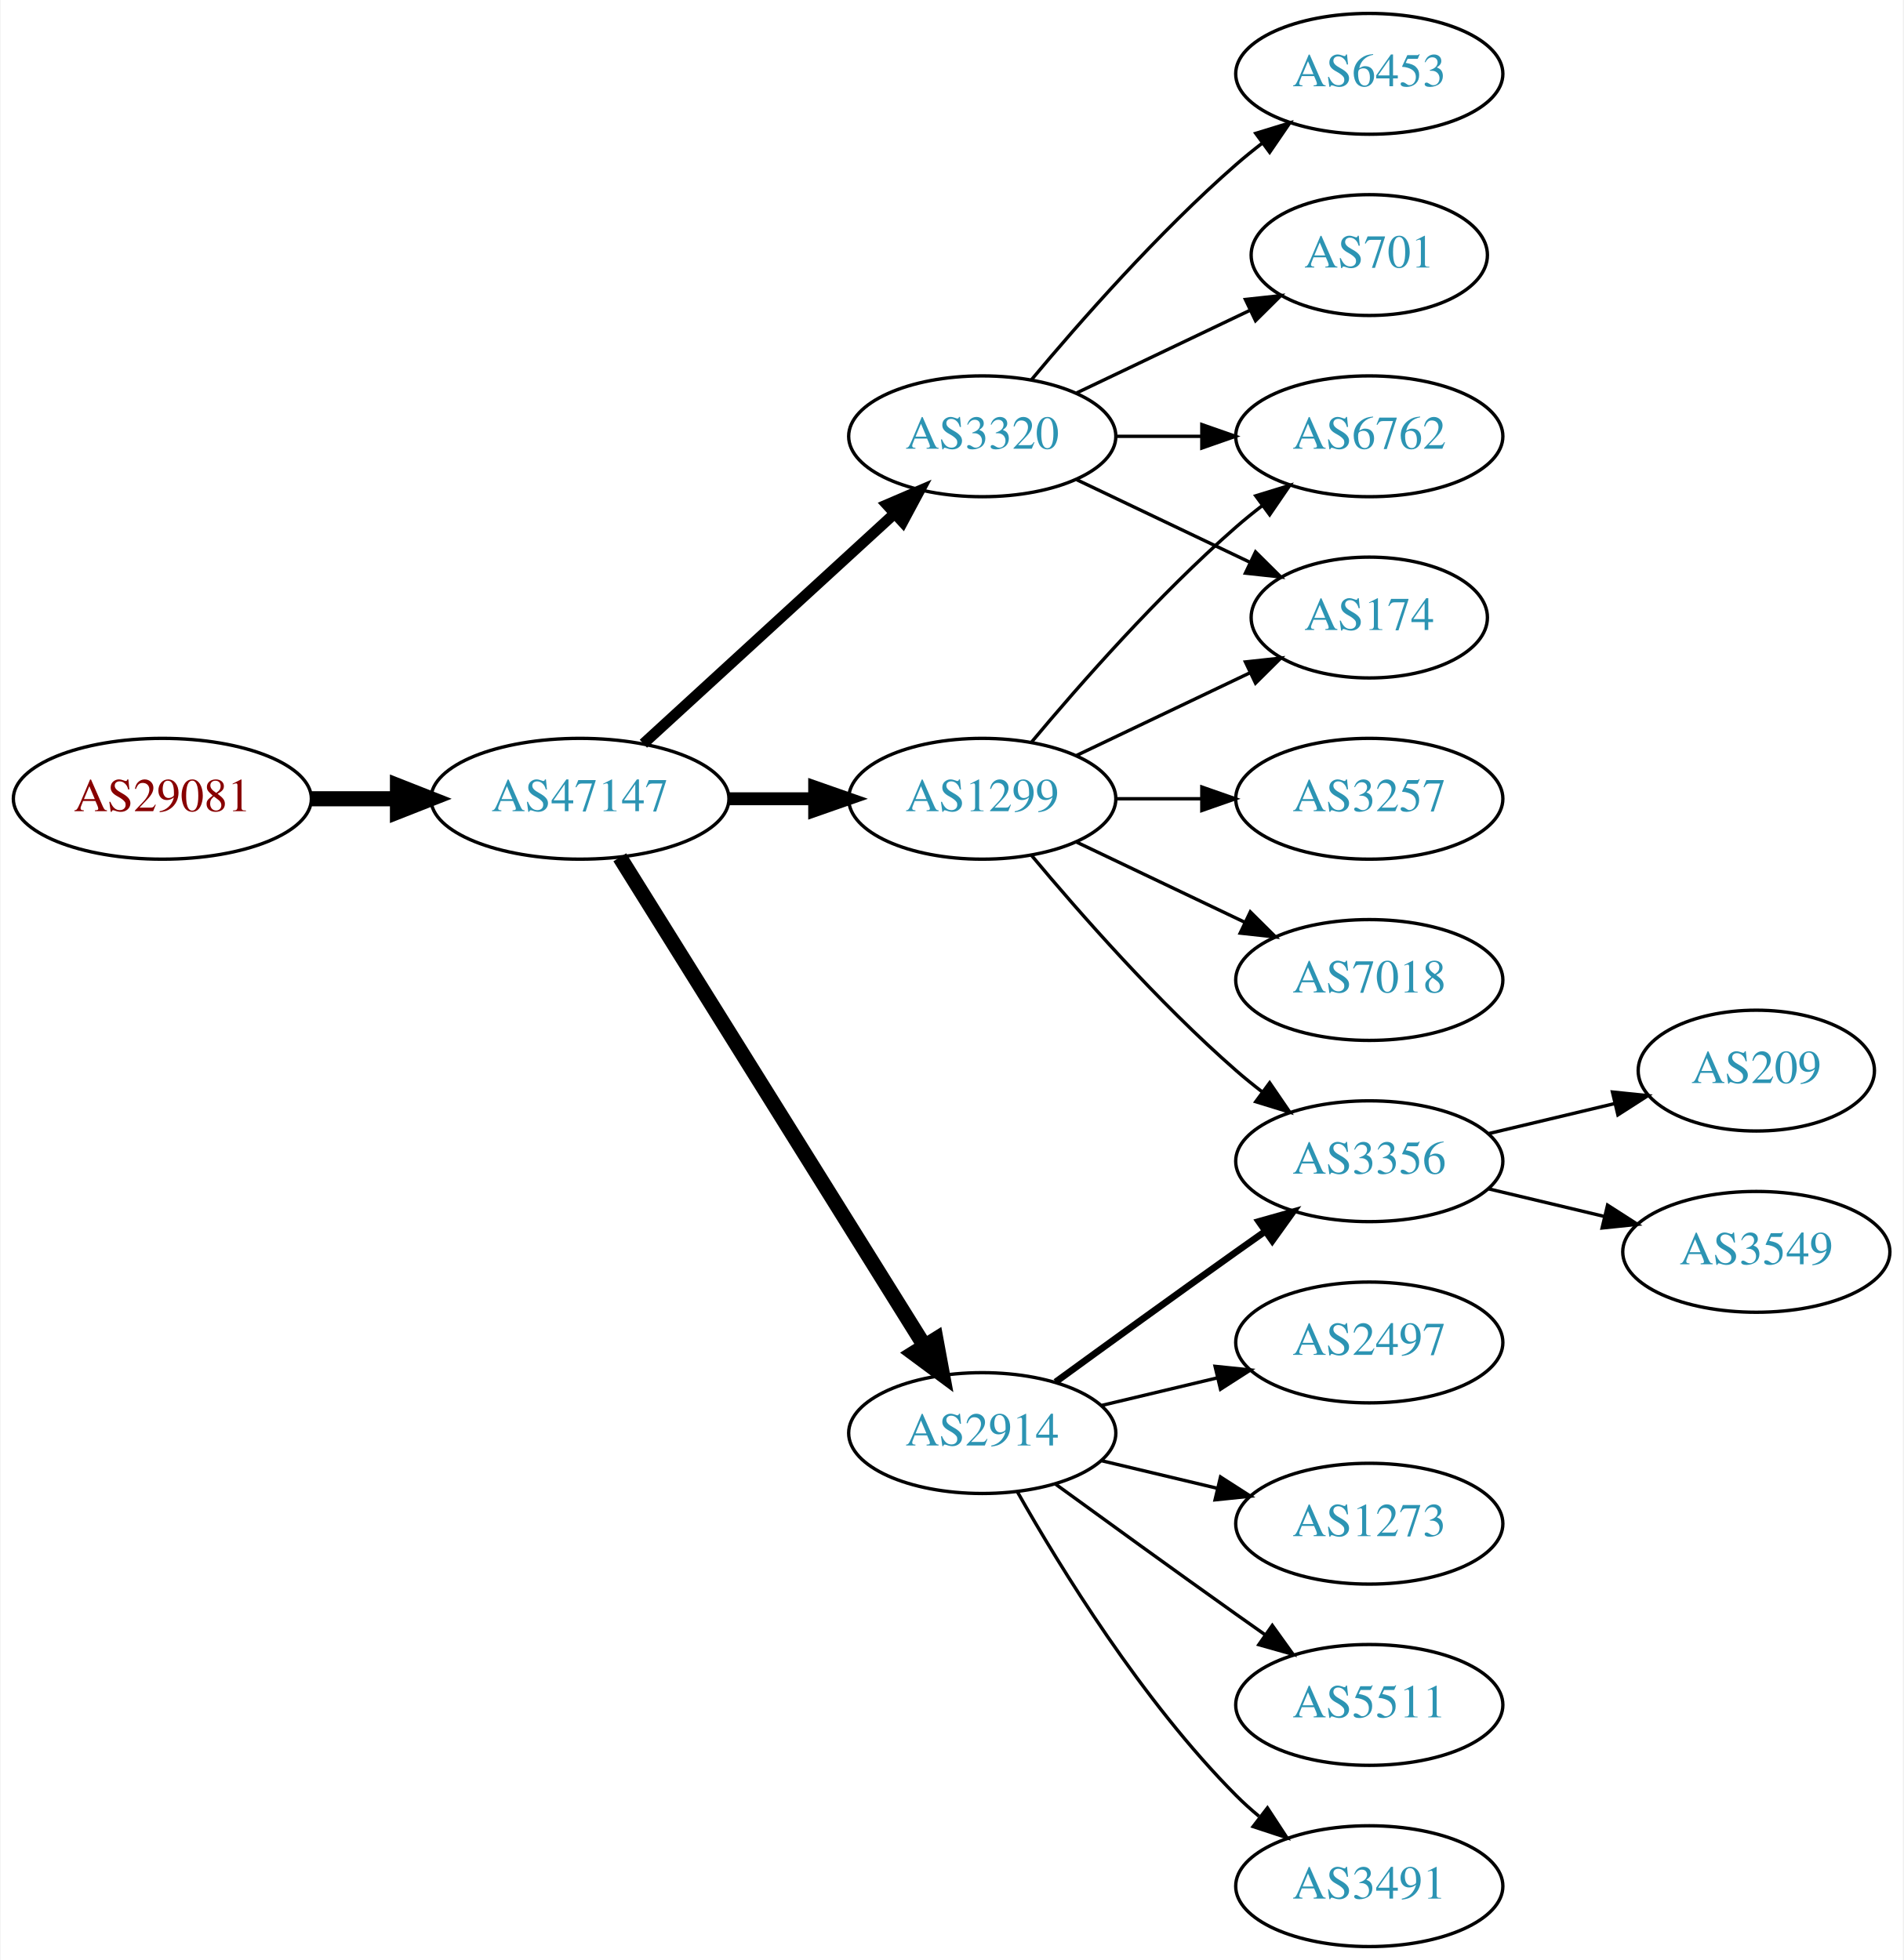
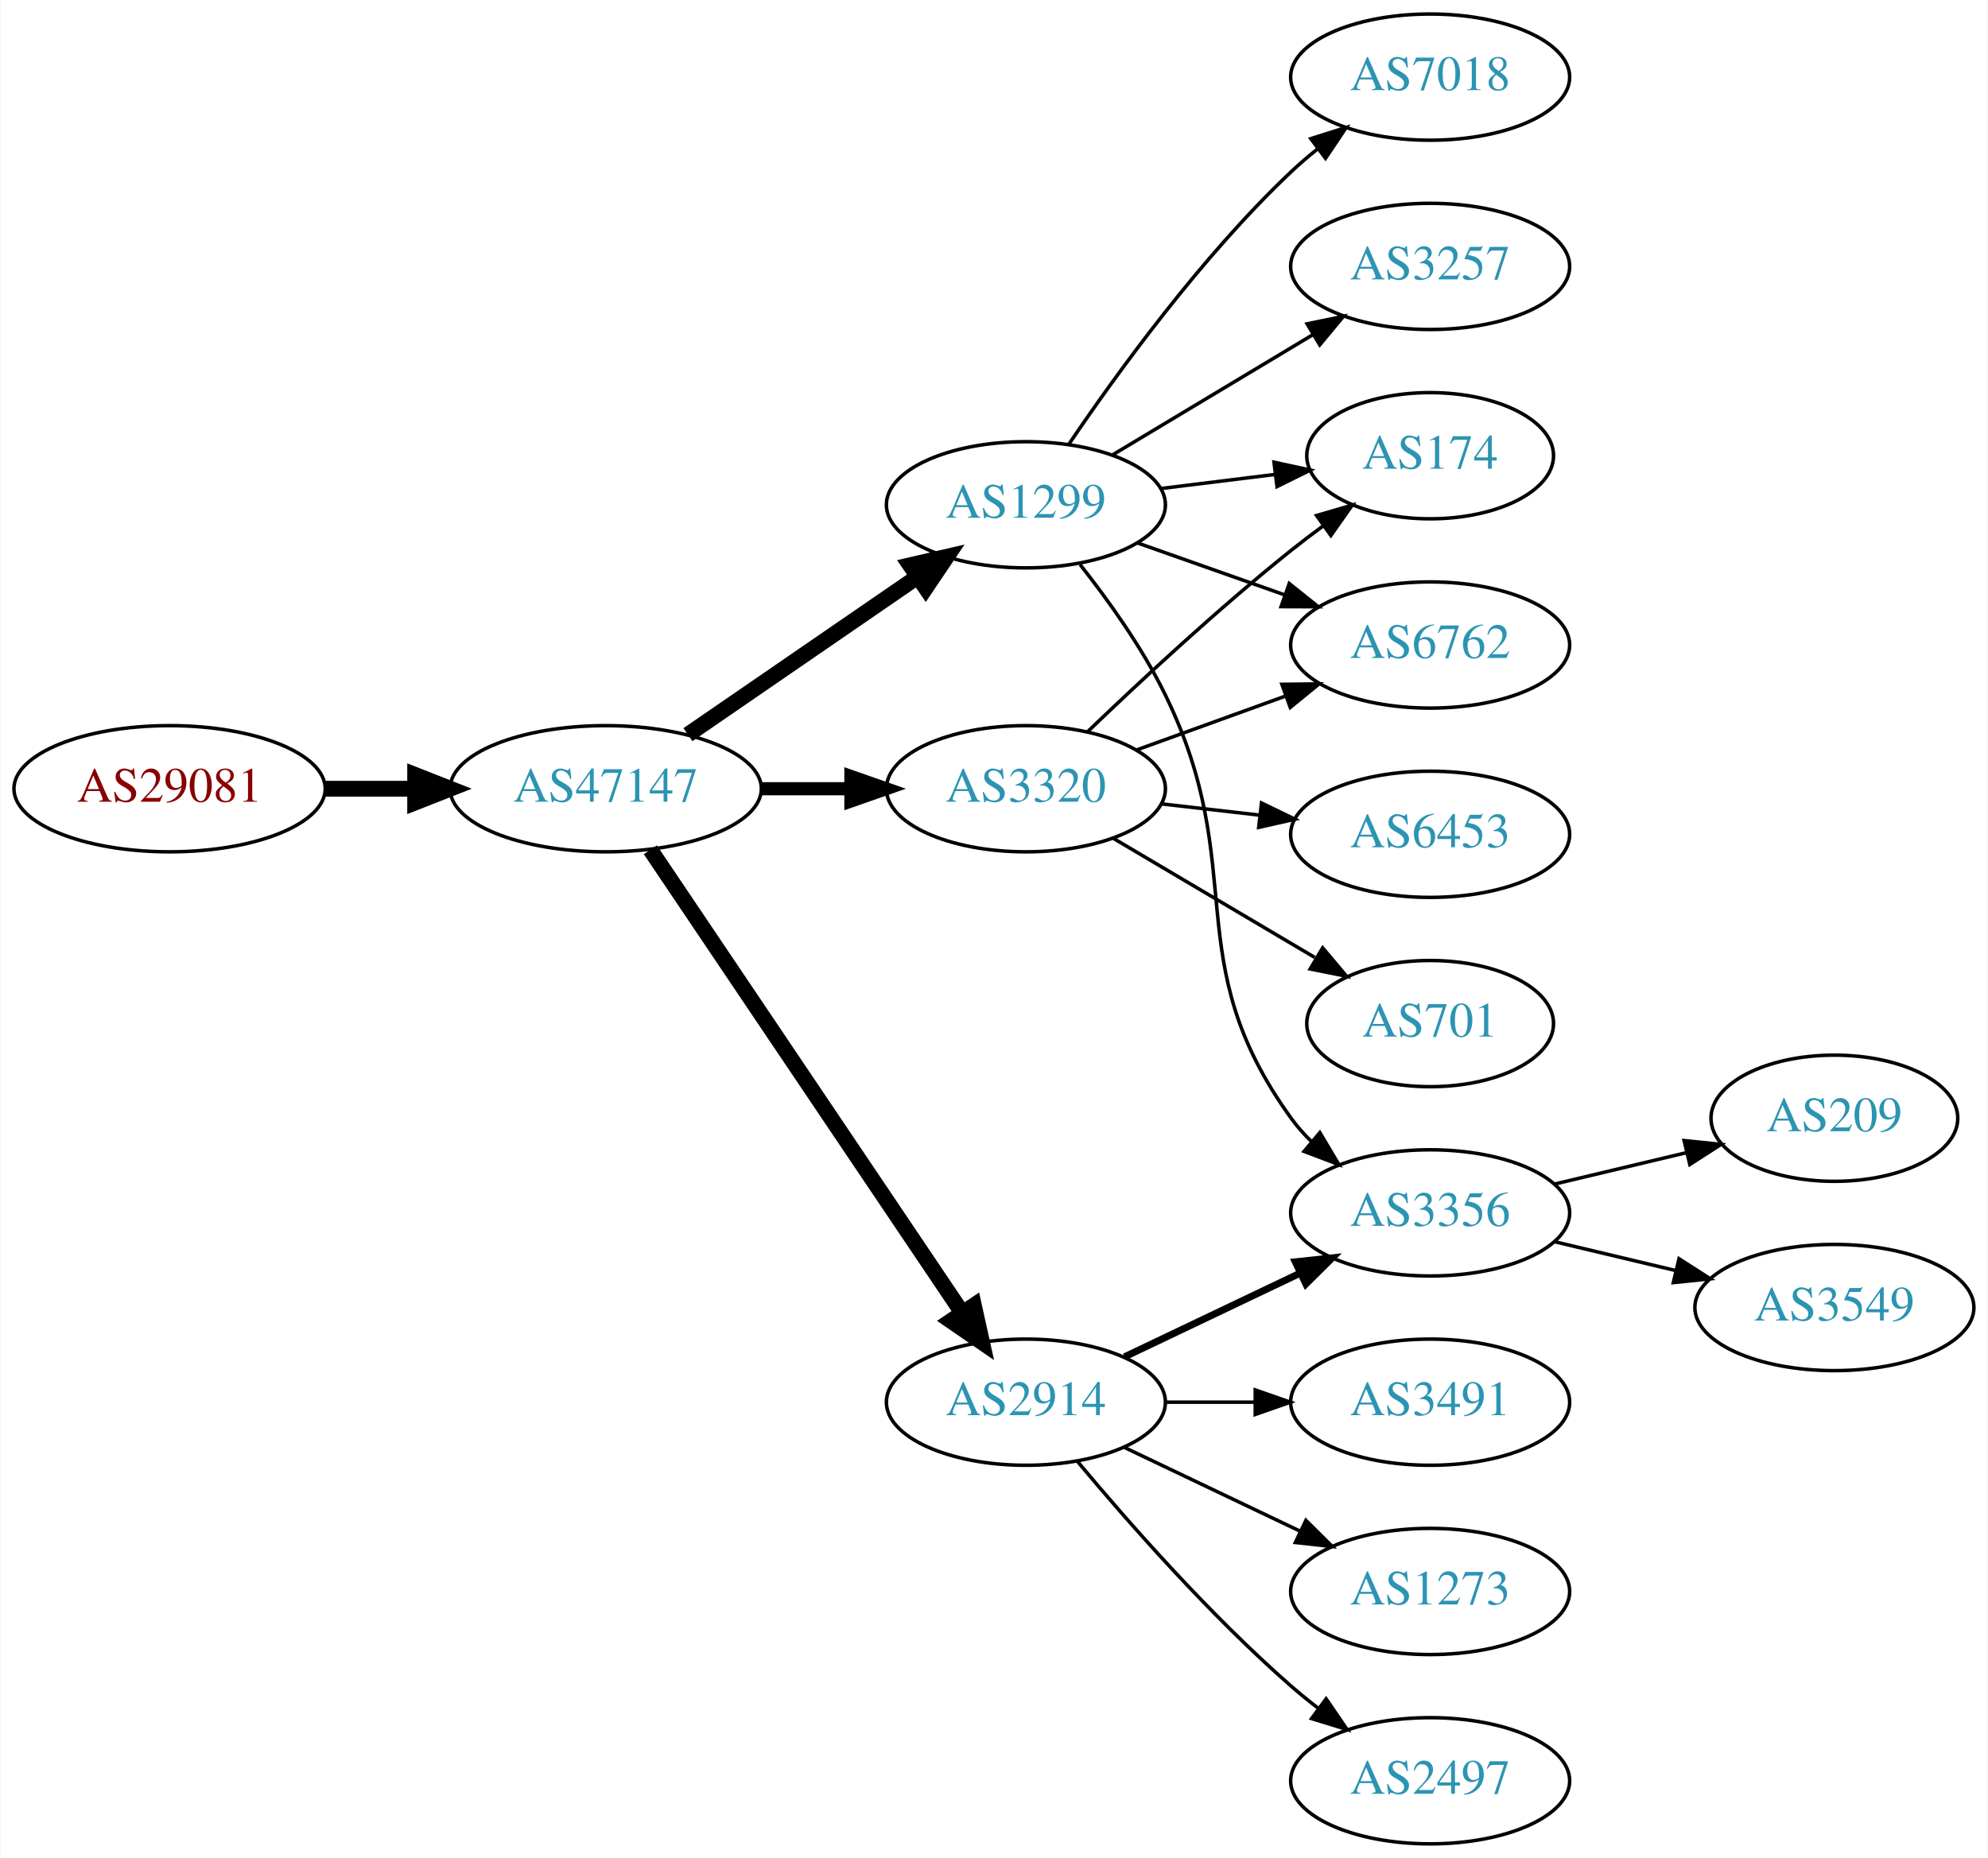
- <svg xmlns="http://www.w3.org/2000/svg" xmlns:xlink="http://www.w3.org/1999/xlink" width="567pt" height="584pt" viewBox="0.00 0.00 566.66 584.00">
-   <g id="graph0" class="graph" transform="scale(1 1) rotate(0) translate(4 580)">
-     <polygon fill="white" stroke="none" points="-4,4 -4,-580 562.663,-580 562.663,4 -4,4" />
+ <svg xmlns="http://www.w3.org/2000/svg" xmlns:xlink="http://www.w3.org/1999/xlink" width="567pt" height="530pt" viewBox="0.00 0.00 566.66 530.00">
+   <g id="graph0" class="graph" transform="scale(1 1) rotate(0) translate(4 526)">
+     <polygon fill="white" stroke="none" points="-4,4 -4,-526 562.663,-526 562.663,4 -4,4" />
    <g id="node1" class="node">
      <g id="a_node1">
        <a xlink:href="/asn/29081" xlink:title="AS29081 ~ WVNET-AT-AS [AT]">
-           <ellipse fill="#ffffff" stroke="black" cx="44.196" cy="-342" rx="44.393" ry="18" />
-           <text text-anchor="middle" x="44.196" y="-338.3" font-family="Times,serif" font-size="14.00" fill="#880000">AS29081</text>
+           <ellipse fill="#ffffff" stroke="black" cx="44.196" cy="-301" rx="44.393" ry="18" />
+           <text text-anchor="middle" x="44.196" y="-297.3" font-family="Times,serif" font-size="14.00" fill="#880000">AS29081</text>
        </a>
      </g>
    </g>
    <g id="node2" class="node">
      <g id="a_node2">
        <a xlink:href="/asn/47147" xlink:title="AS47147 ~ ANEXIA Internetdienstleistungs GmbH [AT]">
-           <ellipse fill="#ffffff" stroke="black" cx="168.588" cy="-342" rx="44.393" ry="18" />
-           <text text-anchor="middle" x="168.588" y="-338.3" font-family="Times,serif" font-size="14.00" fill="#2c94b3">AS47147</text>
+           <ellipse fill="#ffffff" stroke="black" cx="168.588" cy="-301" rx="44.393" ry="18" />
+           <text text-anchor="middle" x="168.588" y="-297.3" font-family="Times,serif" font-size="14.00" fill="#2c94b3">AS47147</text>
        </a>
      </g>
    </g>
    <g id="edge1" class="edge">
-       <path fill="none" stroke="black" stroke-width="4.5" d="M88.692,-342C96.898,-342 105.569,-342 114.041,-342" />
-       <polygon fill="black" stroke="black" stroke-width="4.5" points="114.233,-345.938 124.233,-342 114.233,-338.063 114.233,-345.938" />
+       <path fill="none" stroke="black" stroke-width="4.5" d="M88.692,-301C96.898,-301 105.569,-301 114.041,-301" />
+       <polygon fill="black" stroke="black" stroke-width="4.5" points="114.233,-304.938 124.233,-301 114.233,-297.063 114.233,-304.938" />
    </g>
    <g id="node3" class="node">
      <g id="a_node3">
-         <a xlink:href="/asn/2914" xlink:title="AS2914 ~ NTT America, Inc. [US]">
-           <ellipse fill="#ffffff" stroke="black" cx="288.431" cy="-153" rx="39.794" ry="18" />
-           <text text-anchor="middle" x="288.431" y="-149.3" font-family="Times,serif" font-size="14.00" fill="#2c94b3">AS2914</text>
+         <a xlink:href="/asn/1299" xlink:title="AS1299 ~ Telia Carrier [EU]">
+           <ellipse fill="#ffffff" stroke="black" cx="288.431" cy="-382" rx="39.794" ry="18" />
+           <text text-anchor="middle" x="288.431" y="-378.3" font-family="Times,serif" font-size="14.00" fill="#2c94b3">AS1299</text>
        </a>
      </g>
    </g>
    <g id="edge2" class="edge">
-       <path fill="none" stroke="black" stroke-width="4.5" d="M180.463,-324.558C201.247,-291.225 246.707,-218.314 271.136,-179.134" />
-       <polygon fill="black" stroke="black" stroke-width="4.5" points="274.632,-180.969 276.582,-170.4 267.95,-176.802 274.632,-180.969" />
+       <path fill="none" stroke="black" stroke-width="4.5" d="M192.031,-316.426C210.612,-329.198 237.173,-347.455 257.553,-361.463" />
+       <polygon fill="black" stroke="black" stroke-width="4.5" points="255.396,-364.758 265.867,-367.178 259.856,-358.269 255.396,-364.758" />
    </g>
    <g id="node4" class="node">
      <g id="a_node4">
-         <a xlink:href="/asn/1299" xlink:title="AS1299 ~ Telia Carrier [EU]">
-           <ellipse fill="#ffffff" stroke="black" cx="288.431" cy="-342" rx="39.794" ry="18" />
-           <text text-anchor="middle" x="288.431" y="-338.3" font-family="Times,serif" font-size="14.00" fill="#2c94b3">AS1299</text>
+         <a xlink:href="/asn/3320" xlink:title="AS3320 ~ DTAG [DE]">
+           <ellipse fill="#ffffff" stroke="black" cx="288.431" cy="-301" rx="39.794" ry="18" />
+           <text text-anchor="middle" x="288.431" y="-297.3" font-family="Times,serif" font-size="14.00" fill="#2c94b3">AS3320</text>
        </a>
      </g>
    </g>
    <g id="edge3" class="edge">
-       <path fill="none" stroke="black" stroke-width="3.857" d="M212.799,-342C221.112,-342 229.875,-342 238.357,-342" />
-       <polygon fill="black" stroke="black" stroke-width="3.857" points="238.516,-345.5 248.516,-342 238.516,-338.5 238.516,-345.5" />
+       <path fill="none" stroke="black" stroke-width="3.75" d="M212.799,-301C221.112,-301 229.875,-301 238.357,-301" />
+       <polygon fill="black" stroke="black" stroke-width="3.75" points="238.516,-304.5 248.516,-301 238.516,-297.5 238.516,-304.5" />
    </g>
    <g id="node5" class="node">
      <g id="a_node5">
-         <a xlink:href="/asn/3320" xlink:title="AS3320 ~ DTAG [DE]">
-           <ellipse fill="#ffffff" stroke="black" cx="288.431" cy="-450" rx="39.794" ry="18" />
-           <text text-anchor="middle" x="288.431" y="-446.3" font-family="Times,serif" font-size="14.00" fill="#2c94b3">AS3320</text>
+         <a xlink:href="/asn/2914" xlink:title="AS2914 ~ NTT America, Inc. [US]">
+           <ellipse fill="#ffffff" stroke="black" cx="288.431" cy="-126" rx="39.794" ry="18" />
+           <text text-anchor="middle" x="288.431" y="-122.3" font-family="Times,serif" font-size="14.00" fill="#2c94b3">AS2914</text>
        </a>
      </g>
    </g>
    <g id="edge4" class="edge">
-       <path fill="none" stroke="black" stroke-width="3.214" d="M187.486,-358.403C207.414,-376.667 239.772,-406.322 262.249,-426.921" />
-       <polygon fill="black" stroke="black" stroke-width="3.214" points="260.014,-429.62 269.751,-433.797 264.743,-424.46 260.014,-429.62" />
+       <path fill="none" stroke="black" stroke-width="4.5" d="M181.318,-283.581C202.195,-252.578 245.883,-187.699 270.187,-151.608" />
+       <polygon fill="black" stroke="black" stroke-width="4.5" points="273.603,-153.585 275.922,-143.091 267.07,-149.186 273.603,-153.585" />
    </g>
    <g id="node6" class="node">
      <g id="a_node6">
-         <a xlink:href="/asn/1273" xlink:title="AS1273 ~ Vodafone Group PLC [EU]">
-           <ellipse fill="#ffffff" stroke="black" cx="403.724" cy="-126" rx="39.794" ry="18" />
-           <text text-anchor="middle" x="403.724" y="-122.3" font-family="Times,serif" font-size="14.00" fill="#2c94b3">AS1273</text>
+         <a xlink:href="/asn/7018" xlink:title="AS7018 ~ AT&amp;T Services, Inc. [US]">
+           <ellipse fill="#ffffff" stroke="black" cx="403.724" cy="-504" rx="39.794" ry="18" />
+           <text text-anchor="middle" x="403.724" y="-500.3" font-family="Times,serif" font-size="14.00" fill="#2c94b3">AS7018</text>
        </a>
      </g>
    </g>
    <g id="edge5" class="edge">
-       <path fill="none" stroke="black" d="M324.038,-144.752C334.909,-142.162 347.064,-139.265 358.506,-136.538" />
-       <polygon fill="black" stroke="black" points="359.412,-139.92 368.328,-134.197 357.789,-133.111 359.412,-139.92" />
+       <path fill="none" stroke="black" d="M300.751,-399.378C314.325,-419.444 338.47,-452.792 364.077,-477 366.456,-479.249 369.036,-481.454 371.694,-483.575" />
+       <polygon fill="black" stroke="black" points="369.686,-486.444 379.788,-489.64 373.884,-480.843 369.686,-486.444" />
    </g>
    <g id="node7" class="node">
      <g id="a_node7">
-         <a xlink:href="/asn/3356" xlink:title="AS3356 ~ Level 3 Parent, LLC [US]">
-           <ellipse fill="#ffffff" stroke="black" cx="403.724" cy="-234" rx="39.794" ry="18" />
-           <text text-anchor="middle" x="403.724" y="-230.3" font-family="Times,serif" font-size="14.00" fill="#2c94b3">AS3356</text>
+         <a xlink:href="/asn/3257" xlink:title="AS3257 ~ GTT [DE]">
+           <ellipse fill="#ffffff" stroke="black" cx="403.724" cy="-450" rx="39.794" ry="18" />
+           <text text-anchor="middle" x="403.724" y="-446.3" font-family="Times,serif" font-size="14.00" fill="#2c94b3">AS3257</text>
        </a>
      </g>
    </g>
    <g id="edge6" class="edge">
-       <path fill="none" stroke="black" stroke-width="2" d="M310.279,-168.222C325.213,-179.091 345.827,-194.025 364.077,-207 366.898,-209.005 369.841,-211.085 372.789,-213.159" />
-       <polygon fill="black" stroke="black" stroke-width="2" points="370.816,-216.05 381.013,-218.926 374.835,-210.319 370.816,-216.05" />
+       <path fill="none" stroke="black" d="M313.181,-396.255C329.797,-406.229 352.193,-419.671 370.43,-430.617" />
+       <polygon fill="black" stroke="black" points="368.63,-433.618 379.005,-435.764 372.232,-427.616 368.63,-433.618" />
    </g>
    <g id="node8" class="node">
      <g id="a_node8">
-         <a xlink:href="/asn/5511" xlink:title="AS5511 ~ Orange S.A. [FR]">
-           <ellipse fill="#ffffff" stroke="black" cx="403.724" cy="-72" rx="39.794" ry="18" />
-           <text text-anchor="middle" x="403.724" y="-68.3" font-family="Times,serif" font-size="14.00" fill="#2c94b3">AS5511</text>
-         </a>
-       </g>
-     </g>
-     <g id="edge7" class="edge">
-       <path fill="none" stroke="black" d="M310.279,-137.778C325.213,-126.909 345.827,-111.975 364.077,-99 366.898,-96.995 369.841,-94.915 372.789,-92.841" />
-       <polygon fill="black" stroke="black" points="374.835,-95.681 381.013,-87.074 370.816,-89.95 374.835,-95.681" />
-     </g>
-     <g id="node9" class="node">
-       <g id="a_node9">
-         <a xlink:href="/asn/3491" xlink:title="AS3491 ~ PCCW Global, Inc. [US]">
-           <ellipse fill="#ffffff" stroke="black" cx="403.724" cy="-18" rx="39.794" ry="18" />
-           <text text-anchor="middle" x="403.724" y="-14.3" font-family="Times,serif" font-size="14.00" fill="#2c94b3">AS3491</text>
-         </a>
-       </g>
-     </g>
-     <g id="edge8" class="edge">
-       <path fill="none" stroke="black" d="M298.891,-135.51C311.672,-112.904 336.105,-73.114 364.077,-45 366.188,-42.879 368.484,-40.812 370.87,-38.829" />
-       <polygon fill="black" stroke="black" points="373.385,-41.31 379.185,-32.444 369.122,-35.758 373.385,-41.31" />
-     </g>
-     <g id="node10" class="node">
-       <g id="a_node10">
-         <a xlink:href="/asn/2497" xlink:title="AS2497 ~ Internet Initiative Japan Inc. [JP]">
-           <ellipse fill="#ffffff" stroke="black" cx="403.724" cy="-180" rx="39.794" ry="18" />
-           <text text-anchor="middle" x="403.724" y="-176.3" font-family="Times,serif" font-size="14.00" fill="#2c94b3">AS2497</text>
-         </a>
-       </g>
-     </g>
-     <g id="edge9" class="edge">
-       <path fill="none" stroke="black" d="M324.038,-161.248C334.909,-163.838 347.064,-166.735 358.506,-169.462" />
-       <polygon fill="black" stroke="black" points="357.789,-172.889 368.328,-171.803 359.412,-166.08 357.789,-172.889" />
-     </g>
-     <g id="edge19" class="edge">
-       <path fill="none" stroke="black" d="M303.061,-325.183C317.343,-308.071 340.89,-281.255 364.077,-261 366.543,-258.846 369.182,-256.706 371.879,-254.628" />
-       <polygon fill="black" stroke="black" points="374.052,-257.375 380.033,-248.63 369.904,-251.736 374.052,-257.375" />
-     </g>
-     <g id="node11" class="node">
-       <g id="a_node11">
        <a xlink:href="/asn/174" xlink:title="AS174 ~ Cogent Communications [US]">
          <ellipse fill="#ffffff" stroke="black" cx="403.724" cy="-396" rx="35.194" ry="18" />
          <text text-anchor="middle" x="403.724" y="-392.3" font-family="Times,serif" font-size="14.00" fill="#2c94b3">AS174</text>
        </a>
      </g>
    </g>
-     <g id="edge16" class="edge">
-       <path fill="none" stroke="black" d="M316.567,-354.934C331.999,-362.29 351.485,-371.577 368.02,-379.459" />
-       <polygon fill="black" stroke="black" points="366.828,-382.768 377.361,-383.911 369.84,-376.449 366.828,-382.768" />
-     </g>
-     <g id="node14" class="node">
-       <g id="a_node14">
+     <g id="edge7" class="edge">
+       <path fill="none" stroke="black" d="M326.841,-386.623C337.294,-387.915 348.737,-389.329 359.496,-390.658" />
+       <polygon fill="black" stroke="black" points="359.193,-394.147 369.547,-391.9 360.051,-387.2 359.193,-394.147" />
+     </g>
+     <g id="node9" class="node">
+       <g id="a_node9">
        <a xlink:href="/asn/6762" xlink:title="AS6762 ~ TELECOM ITALIA SPARKLE S.p.A. [IT]">
-           <ellipse fill="#ffffff" stroke="black" cx="403.724" cy="-450" rx="39.794" ry="18" />
-           <text text-anchor="middle" x="403.724" y="-446.3" font-family="Times,serif" font-size="14.00" fill="#2c94b3">AS6762</text>
-         </a>
-       </g>
-     </g>
-     <g id="edge20" class="edge">
-       <path fill="none" stroke="black" d="M303.061,-358.817C317.343,-375.929 340.89,-402.745 364.077,-423 366.543,-425.154 369.182,-427.294 371.879,-429.372" />
-       <polygon fill="black" stroke="black" points="369.904,-432.264 380.033,-435.37 374.052,-426.625 369.904,-432.264" />
-     </g>
-     <g id="node17" class="node">
-       <g id="a_node17">
-         <a xlink:href="/asn/7018" xlink:title="AS7018 ~ AT&amp;T Services, Inc. [US]">
+           <ellipse fill="#ffffff" stroke="black" cx="403.724" cy="-342" rx="39.794" ry="18" />
+           <text text-anchor="middle" x="403.724" y="-338.3" font-family="Times,serif" font-size="14.00" fill="#2c94b3">AS6762</text>
+         </a>
+       </g>
+     </g>
+     <g id="edge8" class="edge">
+       <path fill="none" stroke="black" d="M320.389,-371.07C333.252,-366.528 348.358,-361.195 362.095,-356.345" />
+       <polygon fill="black" stroke="black" points="363.539,-359.547 371.803,-352.917 361.209,-352.946 363.539,-359.547" />
+     </g>
+     <g id="node10" class="node">
+       <g id="a_node10">
+         <a xlink:href="/asn/3356" xlink:title="AS3356 ~ Level 3 Parent, LLC [US]">
+           <ellipse fill="#ffffff" stroke="black" cx="403.724" cy="-180" rx="39.794" ry="18" />
+           <text text-anchor="middle" x="403.724" y="-176.3" font-family="Times,serif" font-size="14.00" fill="#2c94b3">AS3356</text>
+         </a>
+       </g>
+     </g>
+     <g id="edge9" class="edge">
+       <path fill="none" stroke="black" d="M303.889,-364.941C311.928,-354.754 321.59,-341.254 328.077,-328 352.743,-277.605 331.245,-252.498 364.077,-207 365.784,-204.636 367.763,-202.406 369.907,-200.32" />
+       <polygon fill="black" stroke="black" points="372.27,-202.907 377.672,-193.793 367.765,-197.549 372.27,-202.907" />
+     </g>
+     <g id="edge12" class="edge">
+       <path fill="none" stroke="black" d="M306.074,-317.312C320.85,-331.51 343.263,-352.363 364.077,-369 366.998,-371.335 370.107,-373.696 373.245,-376" />
+       <polygon fill="black" stroke="black" points="371.335,-378.937 381.505,-381.908 375.407,-373.244 371.335,-378.937" />
+     </g>
+     <g id="edge11" class="edge">
+       <path fill="none" stroke="black" d="M320.09,-312.095C333.062,-316.79 348.355,-322.324 362.236,-327.348" />
+       <polygon fill="black" stroke="black" points="361.446,-330.784 372.041,-330.896 363.828,-324.202 361.446,-330.784" />
+     </g>
+     <g id="node11" class="node">
+       <g id="a_node11">
+         <a xlink:href="/asn/6453" xlink:title="AS6453 ~ TATA COMMUNICATIONS (AMERICA) INC [US]">
          <ellipse fill="#ffffff" stroke="black" cx="403.724" cy="-288" rx="39.794" ry="18" />
-           <text text-anchor="middle" x="403.724" y="-284.3" font-family="Times,serif" font-size="14.00" fill="#2c94b3">AS7018</text>
-         </a>
-       </g>
-     </g>
-     <g id="edge17" class="edge">
-       <path fill="none" stroke="black" d="M316.567,-329.066C331.561,-321.919 350.382,-312.948 366.605,-305.215" />
-       <polygon fill="black" stroke="black" points="368.288,-308.291 375.809,-300.829 365.276,-301.972 368.288,-308.291" />
-     </g>
-     <g id="node18" class="node">
-       <g id="a_node18">
-         <a xlink:href="/asn/3257" xlink:title="AS3257 ~ GTT [DE]">
-           <ellipse fill="#ffffff" stroke="black" cx="403.724" cy="-342" rx="39.794" ry="18" />
-           <text text-anchor="middle" x="403.724" y="-338.3" font-family="Times,serif" font-size="14.00" fill="#2c94b3">AS3257</text>
-         </a>
-       </g>
-     </g>
-     <g id="edge18" class="edge">
-       <path fill="none" stroke="black" d="M328.103,-342C336.306,-342 345.07,-342 353.602,-342" />
-       <polygon fill="black" stroke="black" points="353.841,-345.5 363.841,-342 353.841,-338.5 353.841,-345.5" />
+           <text text-anchor="middle" x="403.724" y="-284.3" font-family="Times,serif" font-size="14.00" fill="#2c94b3">AS6453</text>
+         </a>
+       </g>
    </g>
    <g id="edge10" class="edge">
-       <path fill="none" stroke="black" d="M316.567,-437.066C331.999,-429.71 351.485,-420.423 368.02,-412.541" />
-       <polygon fill="black" stroke="black" points="369.84,-415.551 377.361,-408.089 366.828,-409.232 369.84,-415.551" />
+       <path fill="none" stroke="black" d="M327.156,-296.671C336.137,-295.641 345.836,-294.528 355.193,-293.454" />
+       <polygon fill="black" stroke="black" points="355.628,-296.927 365.164,-292.31 354.83,-289.973 355.628,-296.927" />
    </g>
    <g id="node12" class="node">
      <g id="a_node12">
        <a xlink:href="/asn/701" xlink:title="AS701 ~ UUNET [US]">
-           <ellipse fill="#ffffff" stroke="black" cx="403.724" cy="-504" rx="35.194" ry="18" />
-           <text text-anchor="middle" x="403.724" y="-500.3" font-family="Times,serif" font-size="14.00" fill="#2c94b3">AS701</text>
-         </a>
-       </g>
-     </g>
-     <g id="edge11" class="edge">
-       <path fill="none" stroke="black" d="M316.567,-462.934C331.999,-470.29 351.485,-479.577 368.02,-487.459" />
-       <polygon fill="black" stroke="black" points="366.828,-490.768 377.361,-491.911 369.84,-484.449 366.828,-490.768" />
+           <ellipse fill="#ffffff" stroke="black" cx="403.724" cy="-234" rx="35.194" ry="18" />
+           <text text-anchor="middle" x="403.724" y="-230.3" font-family="Times,serif" font-size="14.00" fill="#2c94b3">AS701</text>
+         </a>
+       </g>
+     </g>
+     <g id="edge13" class="edge">
+       <path fill="none" stroke="black" d="M313.457,-286.791C330.161,-276.912 352.606,-263.639 370.811,-252.873" />
+       <polygon fill="black" stroke="black" points="373.065,-255.606 379.891,-247.503 369.502,-249.581 373.065,-255.606" />
+     </g>
+     <g id="edge14" class="edge">
+       <path fill="none" stroke="black" stroke-width="2" d="M316.567,-138.934C331.561,-146.081 350.382,-155.052 366.605,-162.785" />
+       <polygon fill="black" stroke="black" stroke-width="2" points="365.276,-166.028 375.809,-167.171 368.288,-159.709 365.276,-166.028" />
    </g>
    <g id="node13" class="node">
      <g id="a_node13">
-         <a xlink:href="/asn/6453" xlink:title="AS6453 ~ TATA COMMUNICATIONS (AMERICA) INC [US]">
-           <ellipse fill="#ffffff" stroke="black" cx="403.724" cy="-558" rx="39.794" ry="18" />
-           <text text-anchor="middle" x="403.724" y="-554.3" font-family="Times,serif" font-size="14.00" fill="#2c94b3">AS6453</text>
-         </a>
-       </g>
-     </g>
-     <g id="edge12" class="edge">
-       <path fill="none" stroke="black" d="M303.061,-466.817C317.343,-483.929 340.89,-510.745 364.077,-531 366.543,-533.154 369.182,-535.294 371.879,-537.372" />
-       <polygon fill="black" stroke="black" points="369.904,-540.264 380.033,-543.37 374.052,-534.625 369.904,-540.264" />
-     </g>
-     <g id="edge13" class="edge">
-       <path fill="none" stroke="black" d="M328.103,-450C336.306,-450 345.07,-450 353.602,-450" />
-       <polygon fill="black" stroke="black" points="353.841,-453.5 363.841,-450 353.841,-446.5 353.841,-453.5" />
+         <a xlink:href="/asn/3491" xlink:title="AS3491 ~ PCCW Global, Inc. [US]">
+           <ellipse fill="#ffffff" stroke="black" cx="403.724" cy="-126" rx="39.794" ry="18" />
+           <text text-anchor="middle" x="403.724" y="-122.3" font-family="Times,serif" font-size="14.00" fill="#2c94b3">AS3491</text>
+         </a>
+       </g>
+     </g>
+     <g id="edge15" class="edge">
+       <path fill="none" stroke="black" d="M328.103,-126C336.306,-126 345.07,-126 353.602,-126" />
+       <polygon fill="black" stroke="black" points="353.841,-129.5 363.841,-126 353.841,-122.5 353.841,-129.5" />
+     </g>
+     <g id="node14" class="node">
+       <g id="a_node14">
+         <a xlink:href="/asn/1273" xlink:title="AS1273 ~ Vodafone Group PLC [EU]">
+           <ellipse fill="#ffffff" stroke="black" cx="403.724" cy="-72" rx="39.794" ry="18" />
+           <text text-anchor="middle" x="403.724" y="-68.3" font-family="Times,serif" font-size="14.00" fill="#2c94b3">AS1273</text>
+         </a>
+       </g>
+     </g>
+     <g id="edge16" class="edge">
+       <path fill="none" stroke="black" d="M316.567,-113.066C331.561,-105.919 350.382,-96.948 366.605,-89.215" />
+       <polygon fill="black" stroke="black" points="368.288,-92.291 375.809,-84.829 365.276,-85.972 368.288,-92.291" />
    </g>
    <g id="node15" class="node">
      <g id="a_node15">
-         <a xlink:href="/asn/209" xlink:title="AS209 ~ CenturyLink Communications, LLC [US]">
-           <ellipse fill="#ffffff" stroke="black" cx="519.017" cy="-261" rx="35.194" ry="18" />
-           <text text-anchor="middle" x="519.017" y="-257.3" font-family="Times,serif" font-size="14.00" fill="#2c94b3">AS209</text>
-         </a>
-       </g>
-     </g>
-     <g id="edge14" class="edge">
-       <path fill="none" stroke="black" d="M439.331,-242.248C451.125,-245.058 464.43,-248.229 476.698,-251.153" />
-       <polygon fill="black" stroke="black" points="476.164,-254.624 486.703,-253.537 477.787,-247.814 476.164,-254.624" />
+         <a xlink:href="/asn/2497" xlink:title="AS2497 ~ Internet Initiative Japan Inc. [JP]">
+           <ellipse fill="#ffffff" stroke="black" cx="403.724" cy="-18" rx="39.794" ry="18" />
+           <text text-anchor="middle" x="403.724" y="-14.3" font-family="Times,serif" font-size="14.00" fill="#2c94b3">AS2497</text>
+         </a>
+       </g>
+     </g>
+     <g id="edge17" class="edge">
+       <path fill="none" stroke="black" d="M303.061,-109.183C317.343,-92.071 340.89,-65.255 364.077,-45 366.543,-42.846 369.182,-40.706 371.879,-38.628" />
+       <polygon fill="black" stroke="black" points="374.052,-41.375 380.033,-32.63 369.904,-35.736 374.052,-41.375" />
    </g>
    <g id="node16" class="node">
      <g id="a_node16">
+         <a xlink:href="/asn/209" xlink:title="AS209 ~ CenturyLink Communications, LLC [US]">
+           <ellipse fill="#ffffff" stroke="black" cx="519.017" cy="-207" rx="35.194" ry="18" />
+           <text text-anchor="middle" x="519.017" y="-203.3" font-family="Times,serif" font-size="14.00" fill="#2c94b3">AS209</text>
+         </a>
+       </g>
+     </g>
+     <g id="edge18" class="edge">
+       <path fill="none" stroke="black" d="M439.331,-188.248C451.125,-191.058 464.43,-194.229 476.698,-197.153" />
+       <polygon fill="black" stroke="black" points="476.164,-200.624 486.703,-199.537 477.787,-193.814 476.164,-200.624" />
+     </g>
+     <g id="node17" class="node">
+       <g id="a_node17">
        <a xlink:href="/asn/3549" xlink:title="AS3549 ~ Level 3 Parent, LLC [US]">
-           <ellipse fill="#ffffff" stroke="black" cx="519.017" cy="-207" rx="39.794" ry="18" />
-           <text text-anchor="middle" x="519.017" y="-203.3" font-family="Times,serif" font-size="14.00" fill="#2c94b3">AS3549</text>
-         </a>
-       </g>
-     </g>
-     <g id="edge15" class="edge">
-       <path fill="none" stroke="black" d="M439.331,-225.752C450.202,-223.162 462.357,-220.265 473.799,-217.538" />
-       <polygon fill="black" stroke="black" points="474.705,-220.92 483.621,-215.197 473.082,-214.111 474.705,-220.92" />
+           <ellipse fill="#ffffff" stroke="black" cx="519.017" cy="-153" rx="39.794" ry="18" />
+           <text text-anchor="middle" x="519.017" y="-149.3" font-family="Times,serif" font-size="14.00" fill="#2c94b3">AS3549</text>
+         </a>
+       </g>
+     </g>
+     <g id="edge19" class="edge">
+       <path fill="none" stroke="black" d="M439.331,-171.752C450.202,-169.162 462.357,-166.265 473.799,-163.538" />
+       <polygon fill="black" stroke="black" points="474.705,-166.92 483.621,-161.197 473.082,-160.111 474.705,-166.92" />
    </g>
  </g>
</svg>
